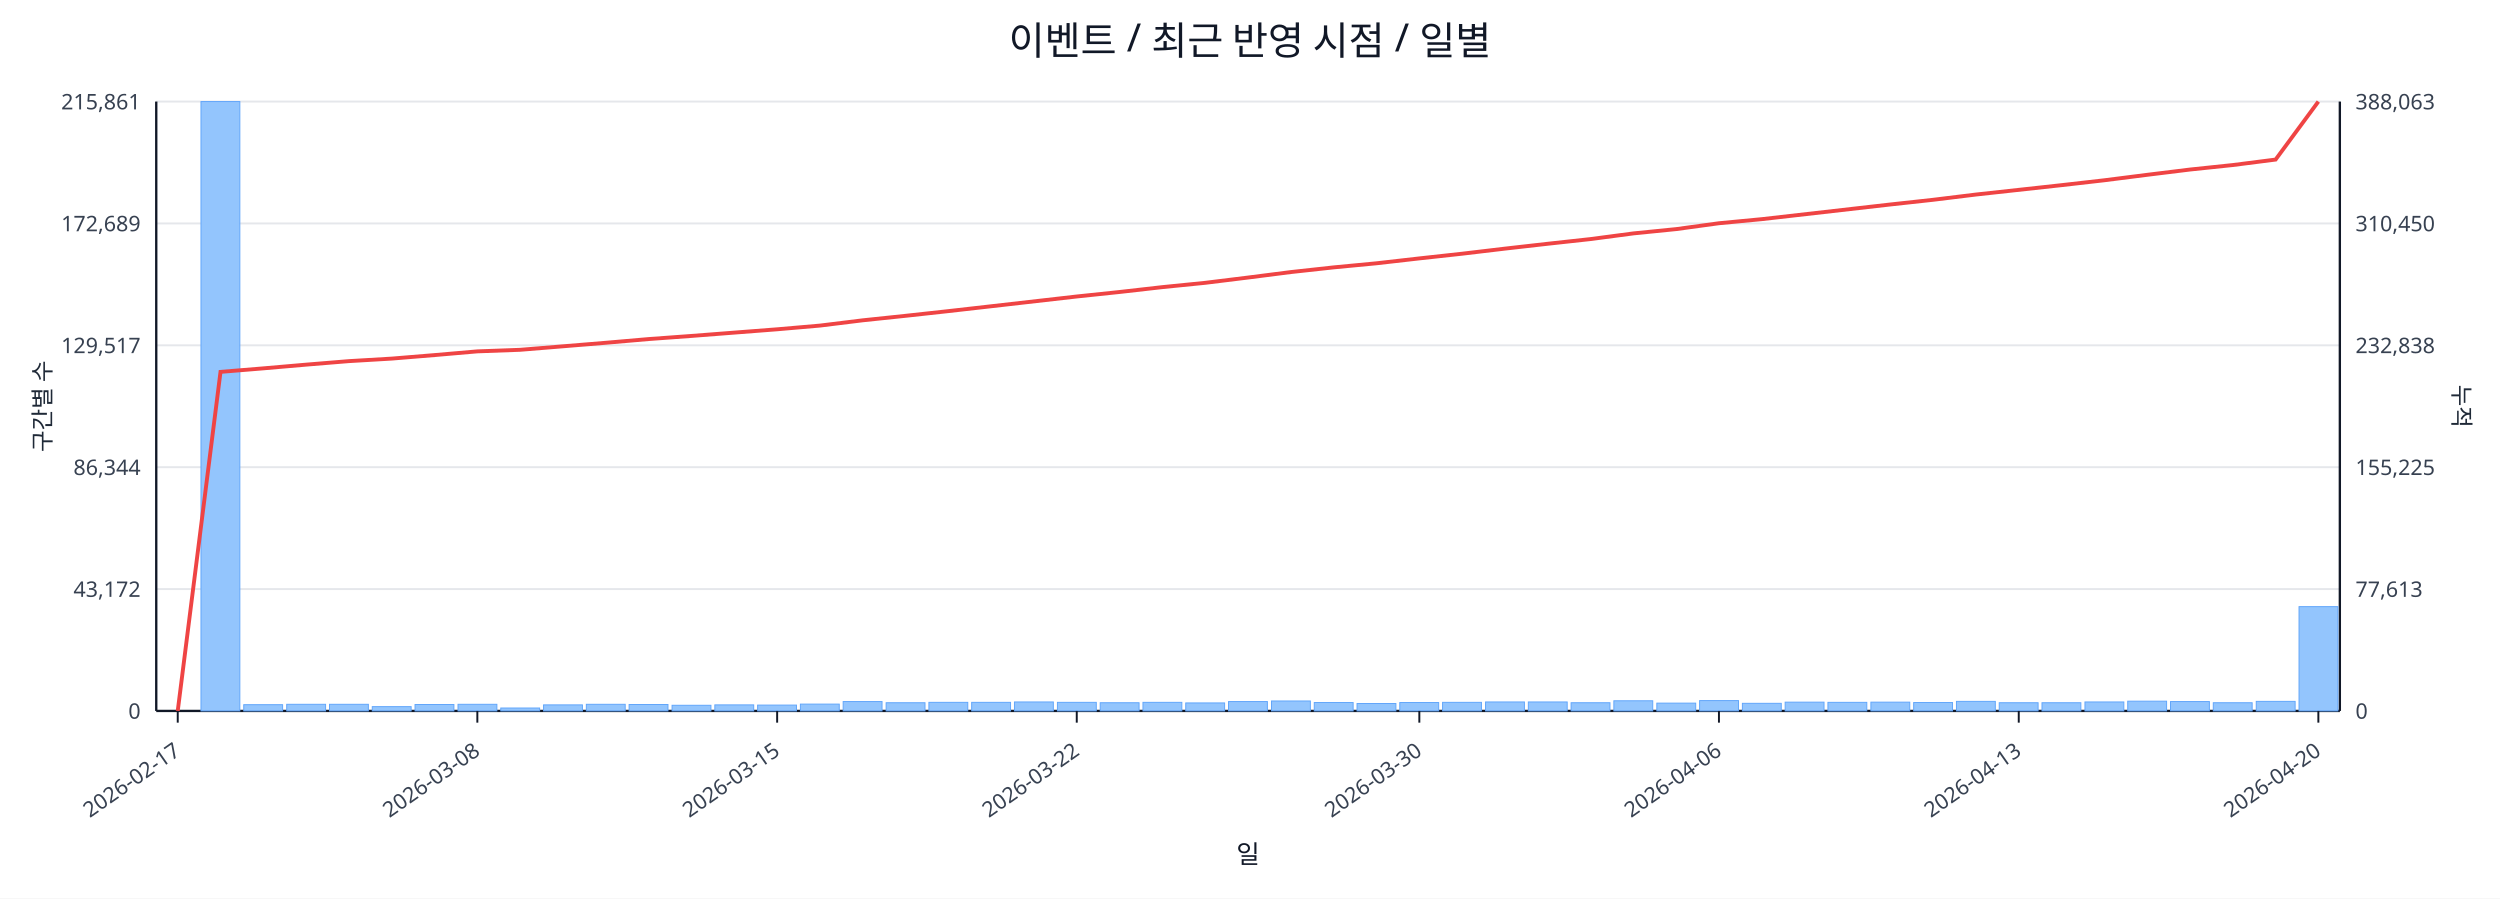
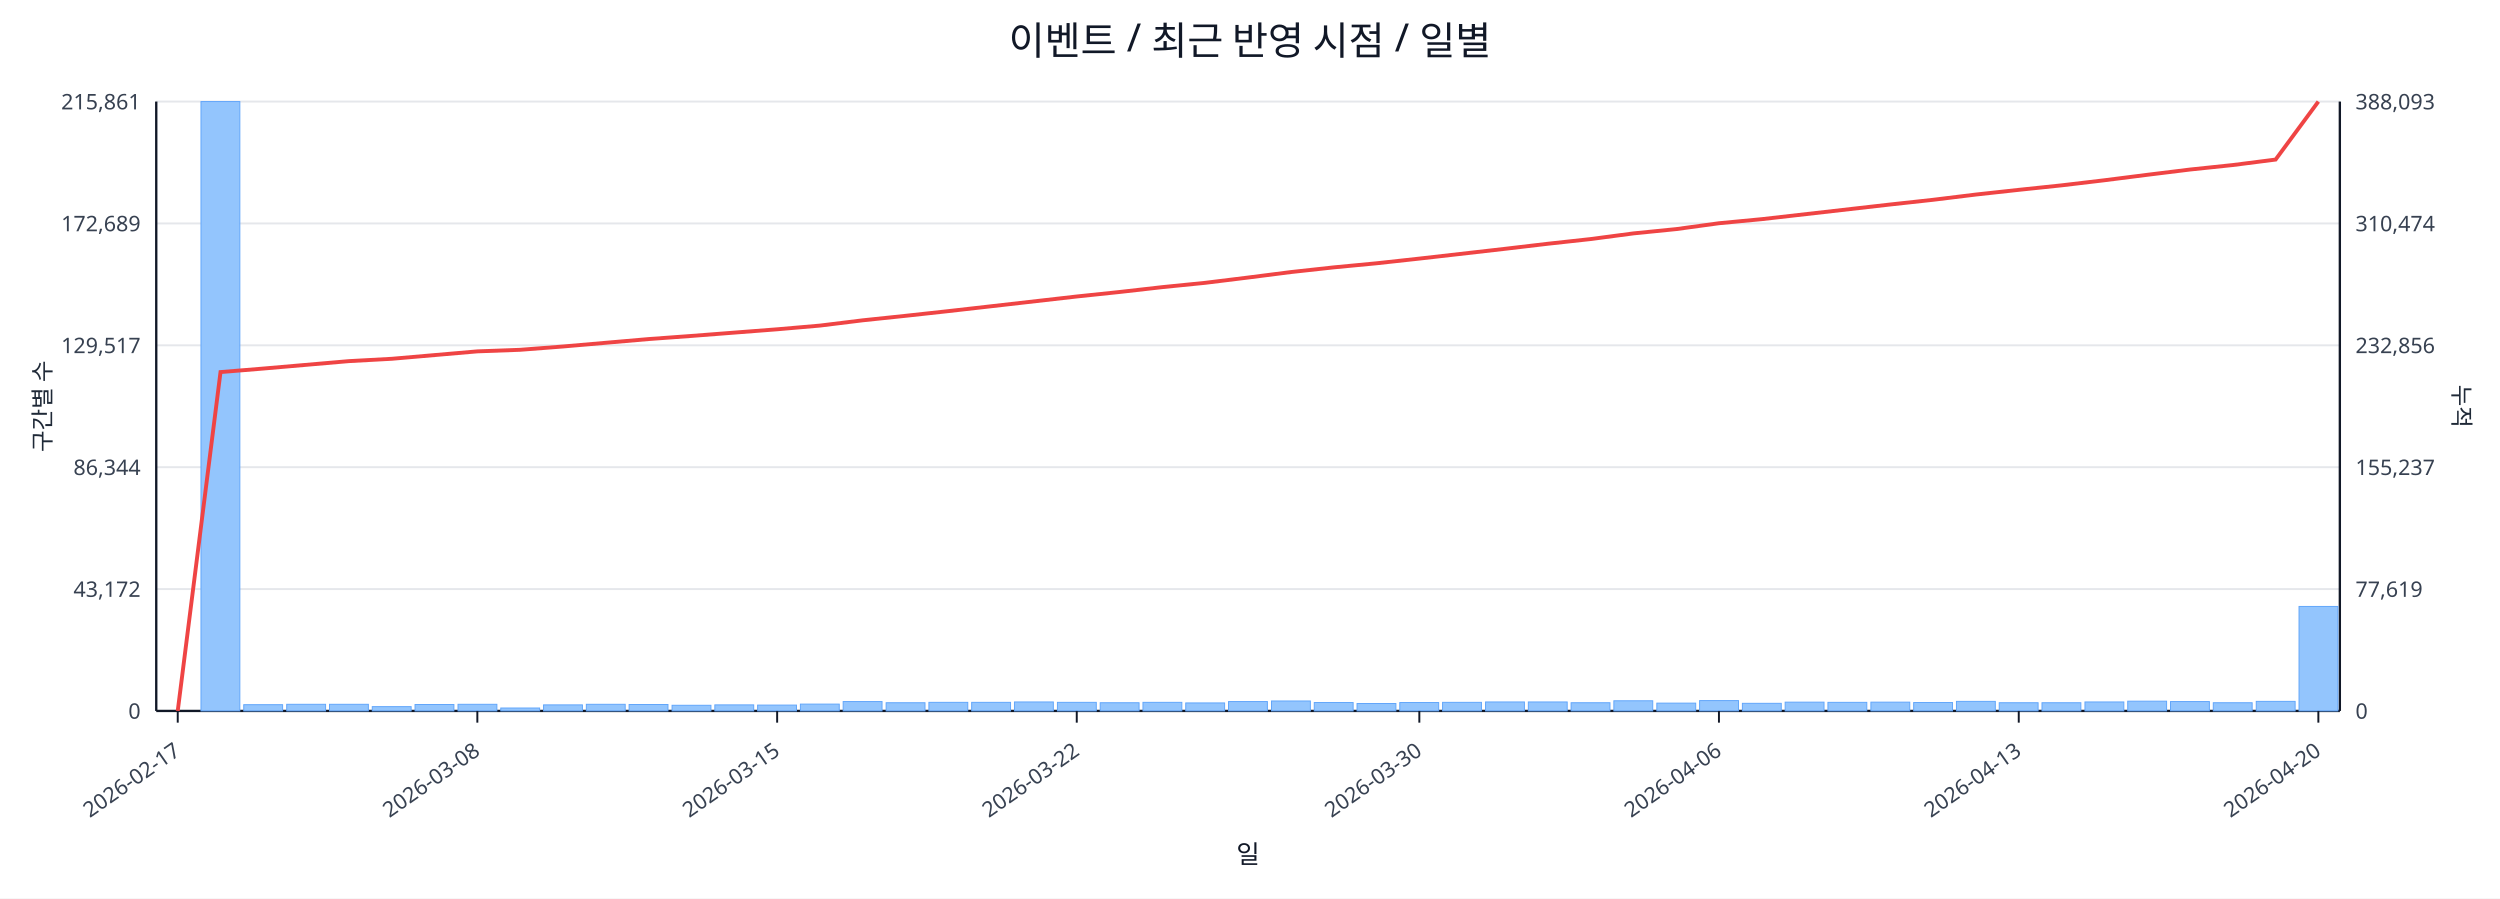
<svg xmlns="http://www.w3.org/2000/svg" width="1280" height="460" viewBox="0 0 1280 460">
  <rect x="0" y="0" width="100%" height="100%" fill="#ffffff" />
  <text x="640.0" y="28" font-size="20" text-anchor="middle" font-family="sans-serif" fill="#111827">이벤트 / 최근 반영 시점 / 일별</text>
  <line x1="80.0" y1="52.0" x2="1198.0" y2="52.0" stroke="#e5e7eb" stroke-width="1" />
  <text x="72.0" y="56.0" font-size="11" text-anchor="end" font-family="sans-serif" fill="#374151">215,861</text>
-   <text x="1206.0" y="56.0" font-size="11" text-anchor="start" font-family="sans-serif" fill="#374151">388,063</text>
+   <text x="1206.0" y="56.0" font-size="11" text-anchor="start" font-family="sans-serif" fill="#374151">388,093</text>
  <line x1="80.0" y1="114.4" x2="1198.0" y2="114.4" stroke="#e5e7eb" stroke-width="1" />
  <text x="72.0" y="118.4" font-size="11" text-anchor="end" font-family="sans-serif" fill="#374151">172,689</text>
-   <text x="1206.0" y="118.4" font-size="11" text-anchor="start" font-family="sans-serif" fill="#374151">310,450</text>
+   <text x="1206.0" y="118.4" font-size="11" text-anchor="start" font-family="sans-serif" fill="#374151">310,474</text>
  <line x1="80.0" y1="176.8" x2="1198.0" y2="176.8" stroke="#e5e7eb" stroke-width="1" />
  <text x="72.0" y="180.8" font-size="11" text-anchor="end" font-family="sans-serif" fill="#374151">129,517</text>
-   <text x="1206.0" y="180.8" font-size="11" text-anchor="start" font-family="sans-serif" fill="#374151">232,838</text>
+   <text x="1206.0" y="180.8" font-size="11" text-anchor="start" font-family="sans-serif" fill="#374151">232,856</text>
  <line x1="80.0" y1="239.2" x2="1198.0" y2="239.2" stroke="#e5e7eb" stroke-width="1" />
  <text x="72.0" y="243.2" font-size="11" text-anchor="end" font-family="sans-serif" fill="#374151">86,344</text>
-   <text x="1206.0" y="243.2" font-size="11" text-anchor="start" font-family="sans-serif" fill="#374151">155,225</text>
+   <text x="1206.0" y="243.2" font-size="11" text-anchor="start" font-family="sans-serif" fill="#374151">155,237</text>
  <line x1="80.0" y1="301.6" x2="1198.0" y2="301.6" stroke="#e5e7eb" stroke-width="1" />
  <text x="72.0" y="305.6" font-size="11" text-anchor="end" font-family="sans-serif" fill="#374151">43,172</text>
-   <text x="1206.0" y="305.6" font-size="11" text-anchor="start" font-family="sans-serif" fill="#374151">77,613</text>
+   <text x="1206.0" y="305.6" font-size="11" text-anchor="start" font-family="sans-serif" fill="#374151">77,619</text>
  <line x1="80.0" y1="364.0" x2="1198.0" y2="364.0" stroke="#e5e7eb" stroke-width="1" />
  <text x="72.0" y="368.0" font-size="11" text-anchor="end" font-family="sans-serif" fill="#374151">0</text>
  <text x="1206.0" y="368.0" font-size="11" text-anchor="start" font-family="sans-serif" fill="#374151">0</text>
  <line x1="80.0" y1="364.0" x2="1198.0" y2="364.0" stroke="#111827" stroke-width="1.2" />
  <line x1="80.0" y1="52.0" x2="80.0" y2="364.0" stroke="#111827" stroke-width="1.2" />
  <line x1="1198.0" y1="52.0" x2="1198.0" y2="364.0" stroke="#111827" stroke-width="1.2" />
  <rect x="81.0" y="364.0" width="19.9" height="0.0" fill="#93c5fd" stroke="#60a5fa" stroke-width="0.5" />
  <rect x="102.9" y="52.0" width="19.9" height="312.0" fill="#93c5fd" stroke="#60a5fa" stroke-width="0.5" />
  <rect x="124.8" y="360.8" width="19.9" height="3.2" fill="#93c5fd" stroke="#60a5fa" stroke-width="0.5" />
  <rect x="146.8" y="360.6" width="19.9" height="3.4" fill="#93c5fd" stroke="#60a5fa" stroke-width="0.5" />
  <rect x="168.7" y="360.6" width="19.9" height="3.4" fill="#93c5fd" stroke="#60a5fa" stroke-width="0.5" />
  <rect x="190.6" y="361.8" width="19.9" height="2.2" fill="#93c5fd" stroke="#60a5fa" stroke-width="0.5" />
  <rect x="212.5" y="360.7" width="19.9" height="3.3" fill="#93c5fd" stroke="#60a5fa" stroke-width="0.5" />
  <rect x="234.5" y="360.6" width="19.9" height="3.4" fill="#93c5fd" stroke="#60a5fa" stroke-width="0.5" />
  <rect x="256.4" y="362.5" width="19.9" height="1.5" fill="#93c5fd" stroke="#60a5fa" stroke-width="0.5" />
  <rect x="278.3" y="360.9" width="19.9" height="3.1" fill="#93c5fd" stroke="#60a5fa" stroke-width="0.5" />
  <rect x="300.2" y="360.6" width="19.9" height="3.4" fill="#93c5fd" stroke="#60a5fa" stroke-width="0.5" />
  <rect x="322.1" y="360.7" width="19.9" height="3.3" fill="#93c5fd" stroke="#60a5fa" stroke-width="0.5" />
  <rect x="344.1" y="361.1" width="19.9" height="2.9" fill="#93c5fd" stroke="#60a5fa" stroke-width="0.5" />
  <rect x="366.0" y="360.9" width="19.9" height="3.1" fill="#93c5fd" stroke="#60a5fa" stroke-width="0.5" />
  <rect x="387.9" y="361.0" width="19.9" height="3.0" fill="#93c5fd" stroke="#60a5fa" stroke-width="0.5" />
  <rect x="409.8" y="360.5" width="19.9" height="3.5" fill="#93c5fd" stroke="#60a5fa" stroke-width="0.5" />
  <rect x="431.7" y="359.2" width="19.9" height="4.8" fill="#93c5fd" stroke="#60a5fa" stroke-width="0.5" />
  <rect x="453.7" y="359.8" width="19.9" height="4.2" fill="#93c5fd" stroke="#60a5fa" stroke-width="0.5" />
  <rect x="475.6" y="359.6" width="19.9" height="4.4" fill="#93c5fd" stroke="#60a5fa" stroke-width="0.5" />
  <rect x="497.5" y="359.6" width="19.9" height="4.4" fill="#93c5fd" stroke="#60a5fa" stroke-width="0.5" />
  <rect x="519.4" y="359.4" width="19.9" height="4.6" fill="#93c5fd" stroke="#60a5fa" stroke-width="0.5" />
  <rect x="541.4" y="359.6" width="19.9" height="4.4" fill="#93c5fd" stroke="#60a5fa" stroke-width="0.5" />
  <rect x="563.3" y="359.8" width="19.9" height="4.2" fill="#93c5fd" stroke="#60a5fa" stroke-width="0.5" />
  <rect x="585.2" y="359.6" width="19.9" height="4.4" fill="#93c5fd" stroke="#60a5fa" stroke-width="0.5" />
  <rect x="607.1" y="359.9" width="19.9" height="4.1" fill="#93c5fd" stroke="#60a5fa" stroke-width="0.5" />
  <rect x="629.0" y="359.2" width="19.9" height="4.8" fill="#93c5fd" stroke="#60a5fa" stroke-width="0.5" />
  <rect x="651.0" y="358.9" width="19.9" height="5.1" fill="#93c5fd" stroke="#60a5fa" stroke-width="0.5" />
  <rect x="672.9" y="359.7" width="19.9" height="4.3" fill="#93c5fd" stroke="#60a5fa" stroke-width="0.5" />
  <rect x="694.8" y="360.2" width="19.9" height="3.8" fill="#93c5fd" stroke="#60a5fa" stroke-width="0.5" />
  <rect x="716.7" y="359.7" width="19.9" height="4.3" fill="#93c5fd" stroke="#60a5fa" stroke-width="0.5" />
  <rect x="738.6" y="359.6" width="19.9" height="4.4" fill="#93c5fd" stroke="#60a5fa" stroke-width="0.5" />
  <rect x="760.6" y="359.4" width="19.9" height="4.6" fill="#93c5fd" stroke="#60a5fa" stroke-width="0.5" />
  <rect x="782.5" y="359.4" width="19.9" height="4.6" fill="#93c5fd" stroke="#60a5fa" stroke-width="0.5" />
  <rect x="804.4" y="359.8" width="19.9" height="4.2" fill="#93c5fd" stroke="#60a5fa" stroke-width="0.5" />
  <rect x="826.3" y="358.8" width="19.9" height="5.2" fill="#93c5fd" stroke="#60a5fa" stroke-width="0.5" />
  <rect x="848.3" y="360.0" width="19.9" height="4.0" fill="#93c5fd" stroke="#60a5fa" stroke-width="0.5" />
  <rect x="870.2" y="358.7" width="19.9" height="5.3" fill="#93c5fd" stroke="#60a5fa" stroke-width="0.5" />
  <rect x="892.1" y="360.1" width="19.9" height="3.9" fill="#93c5fd" stroke="#60a5fa" stroke-width="0.5" />
  <rect x="914.0" y="359.5" width="19.9" height="4.5" fill="#93c5fd" stroke="#60a5fa" stroke-width="0.5" />
  <rect x="935.9" y="359.6" width="19.9" height="4.4" fill="#93c5fd" stroke="#60a5fa" stroke-width="0.5" />
  <rect x="957.9" y="359.5" width="19.9" height="4.5" fill="#93c5fd" stroke="#60a5fa" stroke-width="0.5" />
  <rect x="979.8" y="359.7" width="19.9" height="4.3" fill="#93c5fd" stroke="#60a5fa" stroke-width="0.5" />
  <rect x="1001.7" y="359.1" width="19.9" height="4.9" fill="#93c5fd" stroke="#60a5fa" stroke-width="0.5" />
  <rect x="1023.6" y="359.8" width="19.9" height="4.2" fill="#93c5fd" stroke="#60a5fa" stroke-width="0.5" />
  <rect x="1045.5" y="359.8" width="19.9" height="4.2" fill="#93c5fd" stroke="#60a5fa" stroke-width="0.5" />
  <rect x="1067.5" y="359.4" width="19.9" height="4.6" fill="#93c5fd" stroke="#60a5fa" stroke-width="0.5" />
  <rect x="1089.4" y="359.0" width="19.9" height="5.0" fill="#93c5fd" stroke="#60a5fa" stroke-width="0.5" />
  <rect x="1111.3" y="359.2" width="19.9" height="4.8" fill="#93c5fd" stroke="#60a5fa" stroke-width="0.5" />
  <rect x="1133.2" y="359.8" width="19.9" height="4.2" fill="#93c5fd" stroke="#60a5fa" stroke-width="0.5" />
  <rect x="1155.2" y="359.1" width="19.9" height="4.9" fill="#93c5fd" stroke="#60a5fa" stroke-width="0.5" />
-   <rect x="1177.1" y="310.6" width="19.9" height="53.4" fill="#93c5fd" stroke="#60a5fa" stroke-width="0.5" />
-   <polyline fill="none" stroke="#ef4444" stroke-width="2" points="91.0,364.0 112.9,190.4 134.8,188.6 156.7,186.7 178.6,184.9 200.6,183.6 222.5,181.8 244.4,179.9 266.3,179.1 288.3,177.3 310.2,175.5 332.1,173.6 354.0,172.0 375.9,170.3 397.9,168.6 419.8,166.7 441.7,164.0 463.6,161.7 485.5,159.3 507.5,156.8 529.4,154.3 551.3,151.8 573.2,149.5 595.2,147.0 617.1,144.8 639.0,142.1 660.9,139.3 682.8,136.9 704.8,134.8 726.7,132.3 748.6,129.9 770.5,127.3 792.5,124.8 814.4,122.4 836.3,119.5 858.2,117.3 880.1,114.3 902.1,112.2 924.0,109.7 945.9,107.2 967.8,104.7 989.7,102.3 1011.7,99.6 1033.6,97.2 1055.5,94.8 1077.4,92.3 1099.4,89.5 1121.3,86.8 1143.2,84.5 1165.1,81.7 1187.0,52.0" />
+   <rect x="1177.1" y="310.5" width="19.9" height="53.5" fill="#93c5fd" stroke="#60a5fa" stroke-width="0.5" />
+   <polyline fill="none" stroke="#ef4444" stroke-width="2" points="91.0,364.0 112.9,190.5 134.8,188.7 156.7,186.8 178.6,184.9 200.6,183.7 222.5,181.8 244.4,179.9 266.3,179.1 288.3,177.4 310.2,175.5 332.1,173.6 354.0,172.0 375.9,170.3 397.9,168.6 419.8,166.7 441.7,164.0 463.6,161.7 485.5,159.3 507.5,156.8 529.4,154.3 551.3,151.8 573.2,149.5 595.2,147.0 617.1,144.8 639.0,142.1 660.9,139.3 682.8,136.9 704.8,134.8 726.7,132.4 748.6,129.9 770.5,127.4 792.5,124.8 814.4,122.4 836.3,119.5 858.2,117.3 880.1,114.3 902.1,112.2 924.0,109.7 945.9,107.2 967.8,104.7 989.7,102.3 1011.7,99.6 1033.6,97.2 1055.5,94.9 1077.4,92.3 1099.4,89.5 1121.3,86.8 1143.2,84.5 1165.1,81.7 1187.0,52.0" />
  <line x1="91.0" y1="364.0" x2="91.0" y2="370.0" stroke="#111827" stroke-width="1" />
  <text x="93.0" y="386.0" font-size="11" text-anchor="end" transform="rotate(-35 93.0 386.0)" font-family="sans-serif" fill="#374151">2026-02-17</text>
  <line x1="244.4" y1="364.0" x2="244.4" y2="370.0" stroke="#111827" stroke-width="1" />
  <text x="246.4" y="386.0" font-size="11" text-anchor="end" transform="rotate(-35 246.4 386.0)" font-family="sans-serif" fill="#374151">2026-03-08</text>
  <line x1="397.9" y1="364.0" x2="397.9" y2="370.0" stroke="#111827" stroke-width="1" />
  <text x="399.9" y="386.0" font-size="11" text-anchor="end" transform="rotate(-35 399.9 386.0)" font-family="sans-serif" fill="#374151">2026-03-15</text>
  <line x1="551.3" y1="364.0" x2="551.3" y2="370.0" stroke="#111827" stroke-width="1" />
  <text x="553.3" y="386.0" font-size="11" text-anchor="end" transform="rotate(-35 553.3 386.0)" font-family="sans-serif" fill="#374151">2026-03-22</text>
  <line x1="726.7" y1="364.0" x2="726.7" y2="370.0" stroke="#111827" stroke-width="1" />
  <text x="728.7" y="386.0" font-size="11" text-anchor="end" transform="rotate(-35 728.7 386.0)" font-family="sans-serif" fill="#374151">2026-03-30</text>
  <line x1="880.1" y1="364.0" x2="880.1" y2="370.0" stroke="#111827" stroke-width="1" />
  <text x="882.1" y="386.0" font-size="11" text-anchor="end" transform="rotate(-35 882.1 386.0)" font-family="sans-serif" fill="#374151">2026-04-06</text>
  <line x1="1033.6" y1="364.0" x2="1033.6" y2="370.0" stroke="#111827" stroke-width="1" />
  <text x="1035.6" y="386.0" font-size="11" text-anchor="end" transform="rotate(-35 1035.6 386.0)" font-family="sans-serif" fill="#374151">2026-04-13</text>
  <line x1="1187.0" y1="364.0" x2="1187.0" y2="370.0" stroke="#111827" stroke-width="1" />
  <text x="1189.0" y="386.0" font-size="11" text-anchor="end" transform="rotate(-35 1189.0 386.0)" font-family="sans-serif" fill="#374151">2026-04-20</text>
  <text x="26" y="208.0" font-size="12" transform="rotate(-90 26 208.0)" text-anchor="middle" font-family="sans-serif" fill="#1f2937">구간별 수</text>
  <text x="1256.0" y="208.0" font-size="12" transform="rotate(90 1256.0 208.0)" text-anchor="middle" font-family="sans-serif" fill="#1f2937">누적</text>
  <text x="639.0" y="442.0" font-size="13" text-anchor="middle" font-family="sans-serif" fill="#111827">일</text>
</svg>
